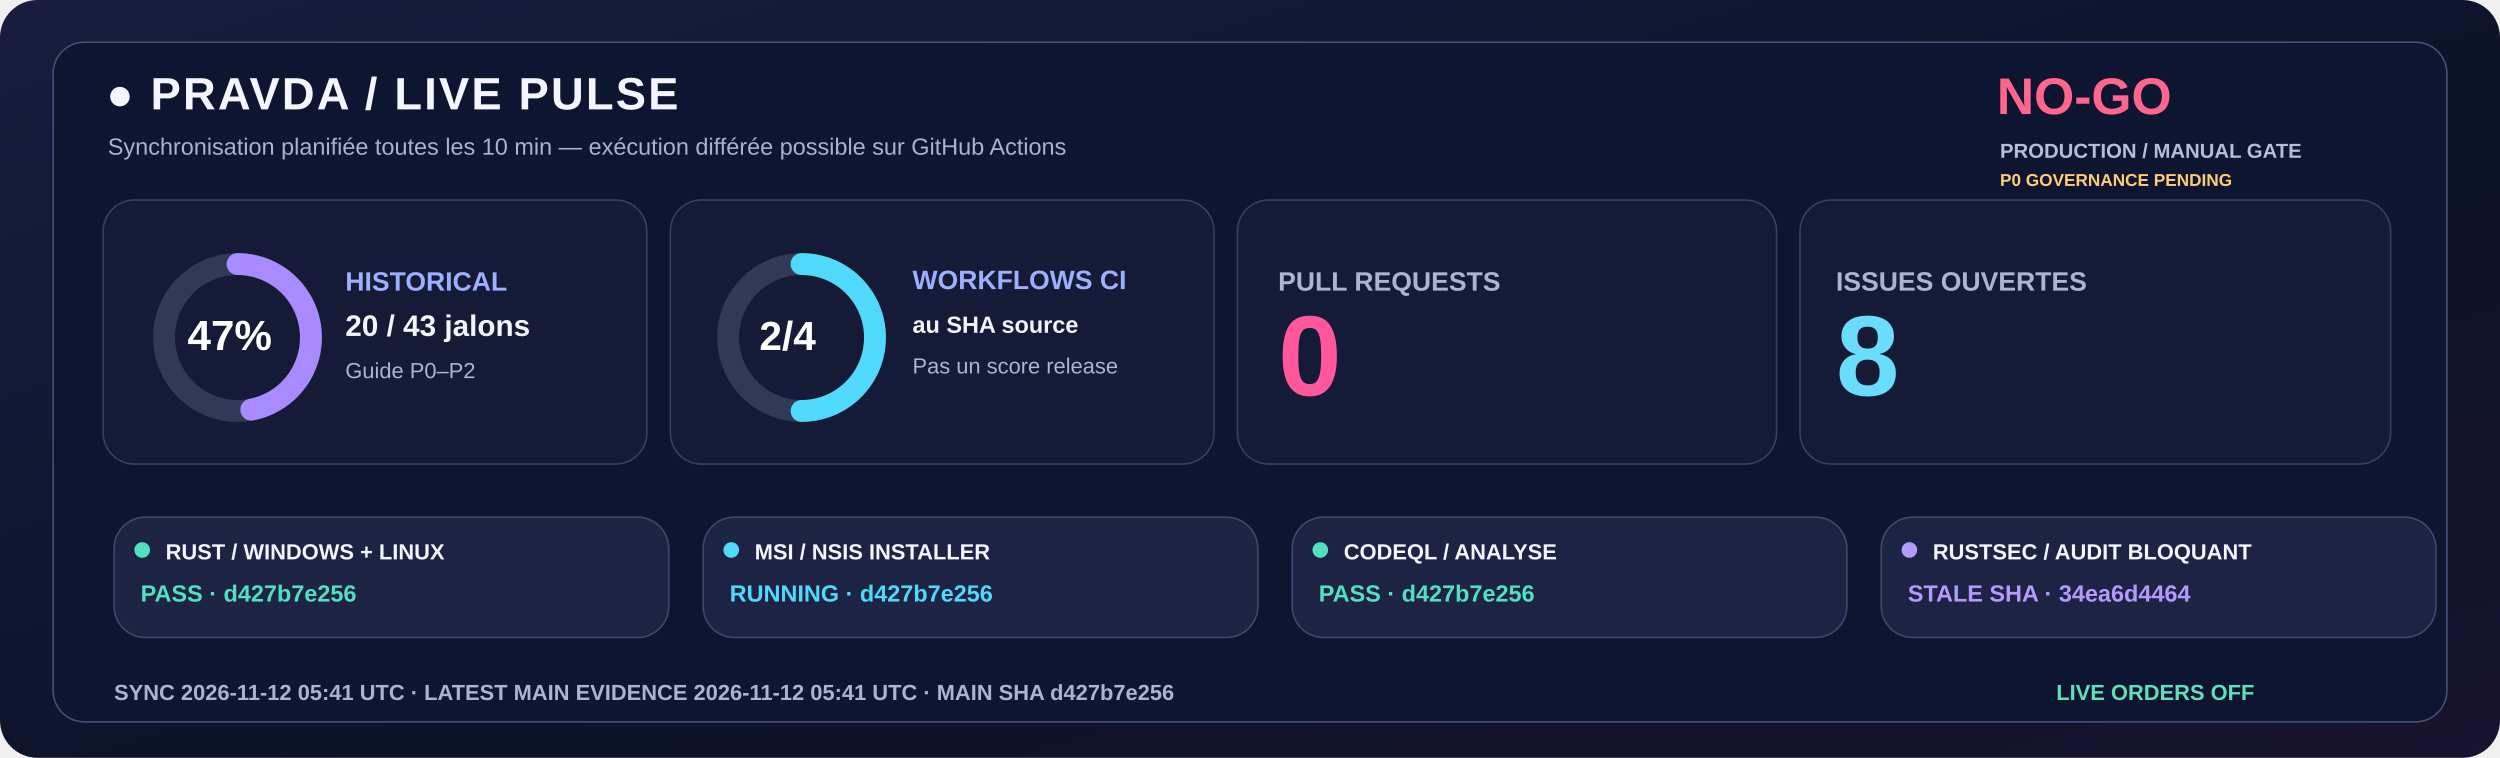
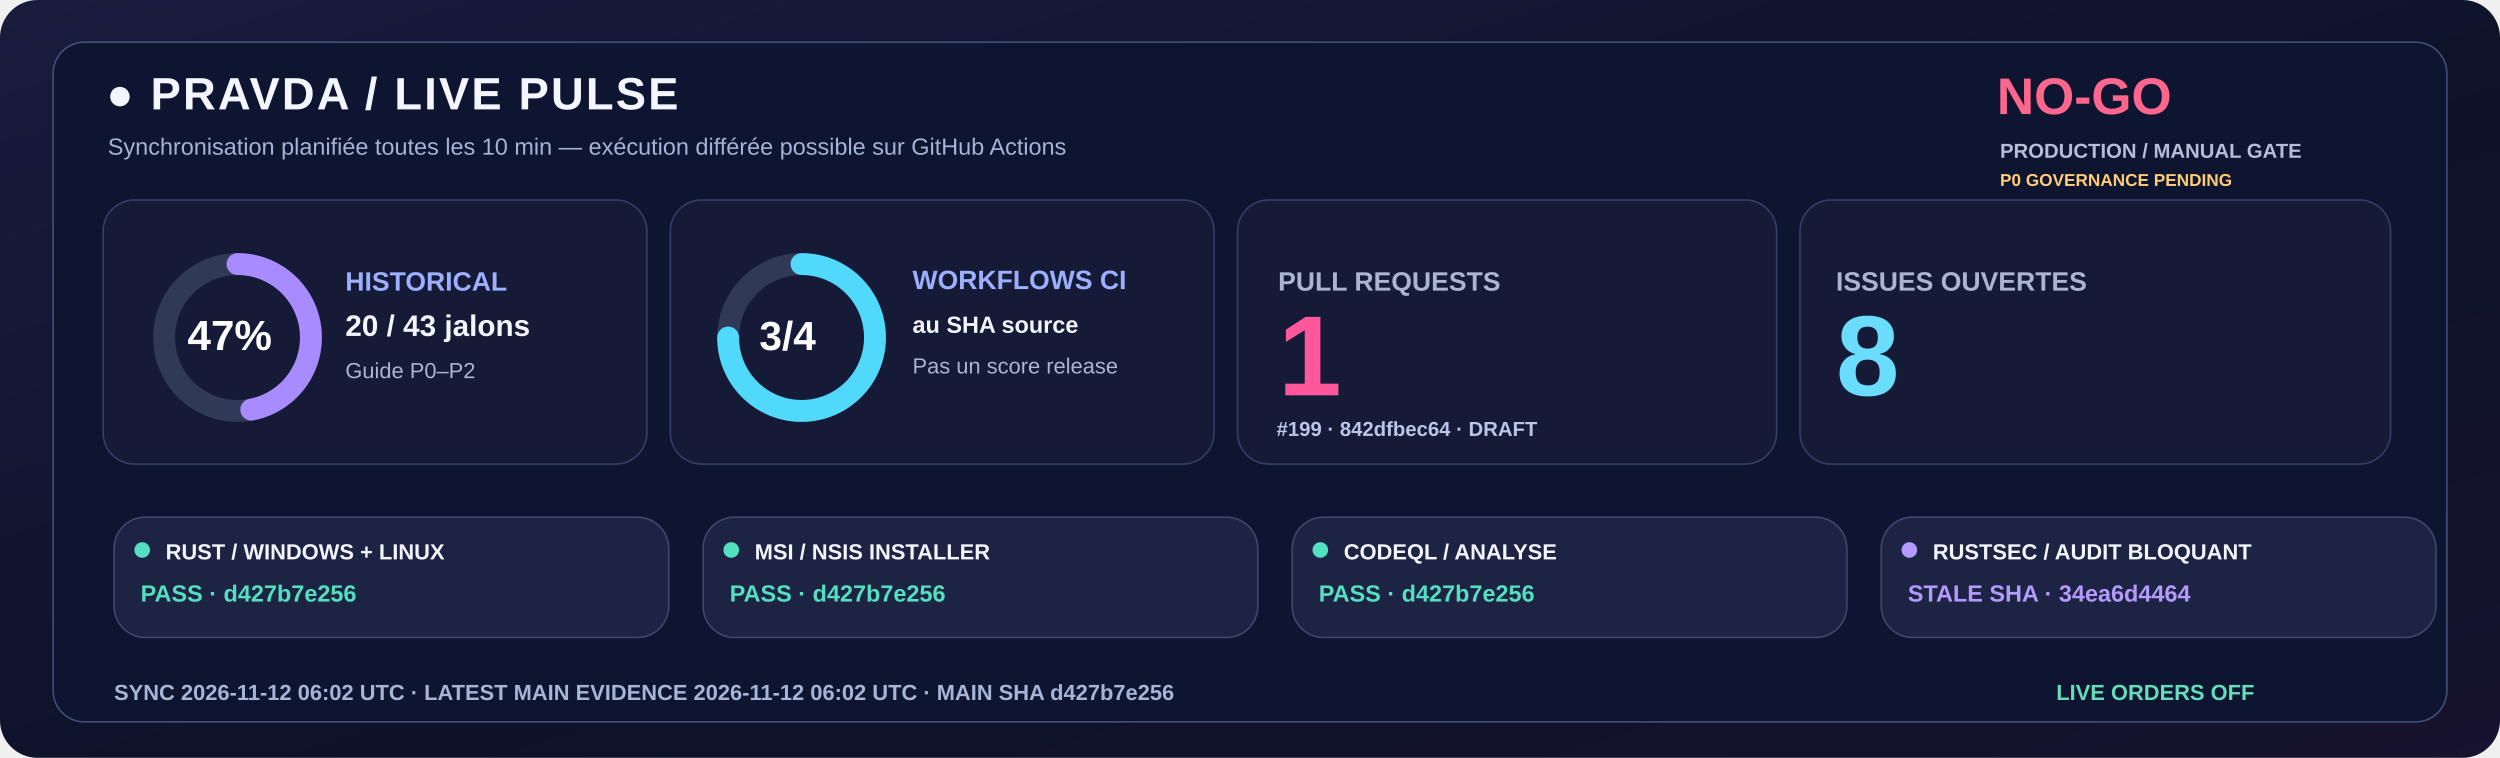
<svg xmlns="http://www.w3.org/2000/svg" width="1600" height="485" viewBox="0 0 1600 485" role="img">
  <defs>
    <linearGradient id="livebg" x1="0" y1="0" x2="1" y2="1">
      <stop stop-color="#181C3E" />
      <stop offset=".58" stop-color="#0C1328" />
      <stop offset="1" stop-color="#18132E" />
    </linearGradient>
  </defs>
  <rect width="1600" height="485" rx="24" fill="url(#livebg)" />
  <rect x="34" y="27" width="1532" height="435" rx="20" fill="#0E1530" stroke="#455078" />
  <text x="68" y="70" fill="#F3F5FF" font-family="Segoe UI,Arial,sans-serif" font-size="29" font-weight="800" letter-spacing="1.4">●  PRAVDA / LIVE PULSE</text>
  <text x="69" y="99" fill="#A6B3D4" font-family="Segoe UI,Arial,sans-serif" font-size="15" font-weight="500">Synchronisation planifiée toutes les 10 min — exécution différée possible sur GitHub Actions</text>
  <text x="1278" y="73" fill="#FF668D" font-family="Segoe UI,Arial,sans-serif" font-size="33" font-weight="800">NO-GO</text>
  <text x="1280" y="101" fill="#B8BDD6" font-family="Segoe UI,Arial,sans-serif" font-size="13" font-weight="650">PRODUCTION / MANUAL GATE</text>
  <text x="1280" y="119" fill="#FFCD76" font-family="Segoe UI,Arial,sans-serif" font-size="11" font-weight="650">P0 GOVERNANCE PENDING</text>
  <rect x="66" y="128" width="348" height="169" rx="20" fill="#151B36" stroke="#363F65" />
  <rect x="429" y="128" width="348" height="169" rx="20" fill="#151B36" stroke="#363F65" />
  <rect x="792" y="128" width="345" height="169" rx="20" fill="#151B36" stroke="#363F65" />
  <rect x="1152" y="128" width="378" height="169" rx="20" fill="#151B36" stroke="#363F65" />
  <circle cx="152" cy="216" r="47" fill="none" stroke="#303956" stroke-width="14" />
  <circle cx="152" cy="216" r="47" fill="none" stroke="#A88BFF" stroke-width="14" stroke-linecap="round" stroke-dasharray="138.80 156.51" transform="rotate(-90 152 216)" />
  <text x="120" y="224" fill="#FFFFFF" font-family="Segoe UI,Arial,sans-serif" font-size="27" font-weight="800">47%</text>
  <text x="221" y="186" fill="#9DAFFF" font-family="Segoe UI,Arial,sans-serif" font-size="17" font-weight="700">HISTORICAL</text>
  <text x="221" y="215" fill="#F3F5FF" font-family="Segoe UI,Arial,sans-serif" font-size="19" font-weight="750">20 / 43 jalons</text>
  <text x="221" y="242" fill="#ABB4D0" font-family="Segoe UI,Arial,sans-serif" font-size="14" font-weight="500">Guide P0–P2</text>
  <circle cx="513" cy="216" r="47" fill="none" stroke="#303956" stroke-width="14" />
-   <circle cx="513" cy="216" r="47" fill="none" stroke="#51D9FB" stroke-width="14" stroke-linecap="round" stroke-dasharray="147.65 147.65" transform="rotate(-90 513 216)" />
-   <text x="486" y="224" fill="#FFFFFF" font-family="Segoe UI,Arial,sans-serif" font-size="26" font-weight="800">2/4</text>
+   <circle cx="513" cy="216" r="47" fill="none" stroke="#51D9FB" stroke-width="14" stroke-linecap="round" stroke-dasharray="221.48 73.83" transform="rotate(-90 513 216)" />
+   <text x="486" y="224" fill="#FFFFFF" font-family="Segoe UI,Arial,sans-serif" font-size="26" font-weight="800">3/4</text>
  <text x="584" y="185" fill="#9DAFFF" font-family="Segoe UI,Arial,sans-serif" font-size="17" font-weight="700">WORKFLOWS CI</text>
  <text x="584" y="213" fill="#F3F5FF" font-family="Segoe UI,Arial,sans-serif" font-size="15" font-weight="600">au SHA source</text>
  <text x="584" y="239" fill="#ABB4D0" font-family="Segoe UI,Arial,sans-serif" font-size="14" font-weight="500">Pas un score release</text>
  <text x="818" y="186" fill="#ABB4D0" font-family="Segoe UI,Arial,sans-serif" font-size="17" font-weight="700">PULL REQUESTS</text>
-   <text x="818" y="253" fill="#FF579C" font-family="Segoe UI,Arial,sans-serif" font-size="73" font-weight="800">0</text>
+   <text x="818" y="253" fill="#FF579C" font-family="Segoe UI,Arial,sans-serif" font-size="73" font-weight="800">1</text>
+   <text x="817" y="279" fill="#BBC5E8" font-family="Segoe UI,Arial,sans-serif" font-size="13" font-weight="600">#199 · 842dfbec64 · DRAFT</text>
  <text x="1175" y="186" fill="#ABB4D0" font-family="Segoe UI,Arial,sans-serif" font-size="17" font-weight="700">ISSUES OUVERTES</text>
  <text x="1175" y="253" fill="#6BDDFC" font-family="Segoe UI,Arial,sans-serif" font-size="73" font-weight="800">8</text>
  <rect x="73" y="331" width="355" height="77" rx="20" fill="#1D2443" stroke="#41476E" />
  <circle cx="91" cy="352" r="5" fill="#54DFC0" />
  <text x="106" y="358" fill="#F3F5FF" font-family="Segoe UI,Arial,sans-serif" font-size="14" font-weight="750">RUST / WINDOWS + LINUX</text>
  <text x="90" y="385" fill="#54DFC0" font-family="Segoe UI,Arial,sans-serif" font-size="15" font-weight="700">PASS · d427b7e256</text>
  <rect x="450" y="331" width="355" height="77" rx="20" fill="#1D2443" stroke="#41476E" />
-   <circle cx="468" cy="352" r="5" fill="#51D9FB" />
+   <circle cx="468" cy="352" r="5" fill="#54DFC0" />
  <text x="483" y="358" fill="#F3F5FF" font-family="Segoe UI,Arial,sans-serif" font-size="14" font-weight="750">MSI / NSIS INSTALLER</text>
-   <text x="467" y="385" fill="#51D9FB" font-family="Segoe UI,Arial,sans-serif" font-size="15" font-weight="700">RUNNING · d427b7e256</text>
+   <text x="467" y="385" fill="#54DFC0" font-family="Segoe UI,Arial,sans-serif" font-size="15" font-weight="700">PASS · d427b7e256</text>
  <rect x="827" y="331" width="355" height="77" rx="20" fill="#1D2443" stroke="#41476E" />
  <circle cx="845" cy="352" r="5" fill="#54DFC0" />
  <text x="860" y="358" fill="#F3F5FF" font-family="Segoe UI,Arial,sans-serif" font-size="14" font-weight="750">CODEQL / ANALYSE</text>
  <text x="844" y="385" fill="#54DFC0" font-family="Segoe UI,Arial,sans-serif" font-size="15" font-weight="700">PASS · d427b7e256</text>
  <rect x="1204" y="331" width="355" height="77" rx="20" fill="#1D2443" stroke="#41476E" />
  <circle cx="1222" cy="352" r="5" fill="#B39AFC" />
  <text x="1237" y="358" fill="#F3F5FF" font-family="Segoe UI,Arial,sans-serif" font-size="14" font-weight="750">RUSTSEC / AUDIT BLOQUANT</text>
  <text x="1221" y="385" fill="#B39AFC" font-family="Segoe UI,Arial,sans-serif" font-size="15" font-weight="700">STALE SHA · 34ea6d4464</text>
-   <text x="73" y="448" fill="#A6B5D5" font-family="Segoe UI,Arial,sans-serif" font-size="14" font-weight="650">SYNC  2026-11-12 05:41 UTC   ·   LATEST MAIN EVIDENCE  2026-11-12 05:41 UTC   ·   MAIN SHA  d427b7e256</text>
+   <text x="73" y="448" fill="#A6B5D5" font-family="Segoe UI,Arial,sans-serif" font-size="14" font-weight="650">SYNC  2026-11-12 06:02 UTC   ·   LATEST MAIN EVIDENCE  2026-11-12 06:02 UTC   ·   MAIN SHA  d427b7e256</text>
  <text x="1316" y="448" fill="#65DDBA" font-family="Segoe UI,Arial,sans-serif" font-size="14" font-weight="730">LIVE ORDERS  OFF</text>
</svg>
